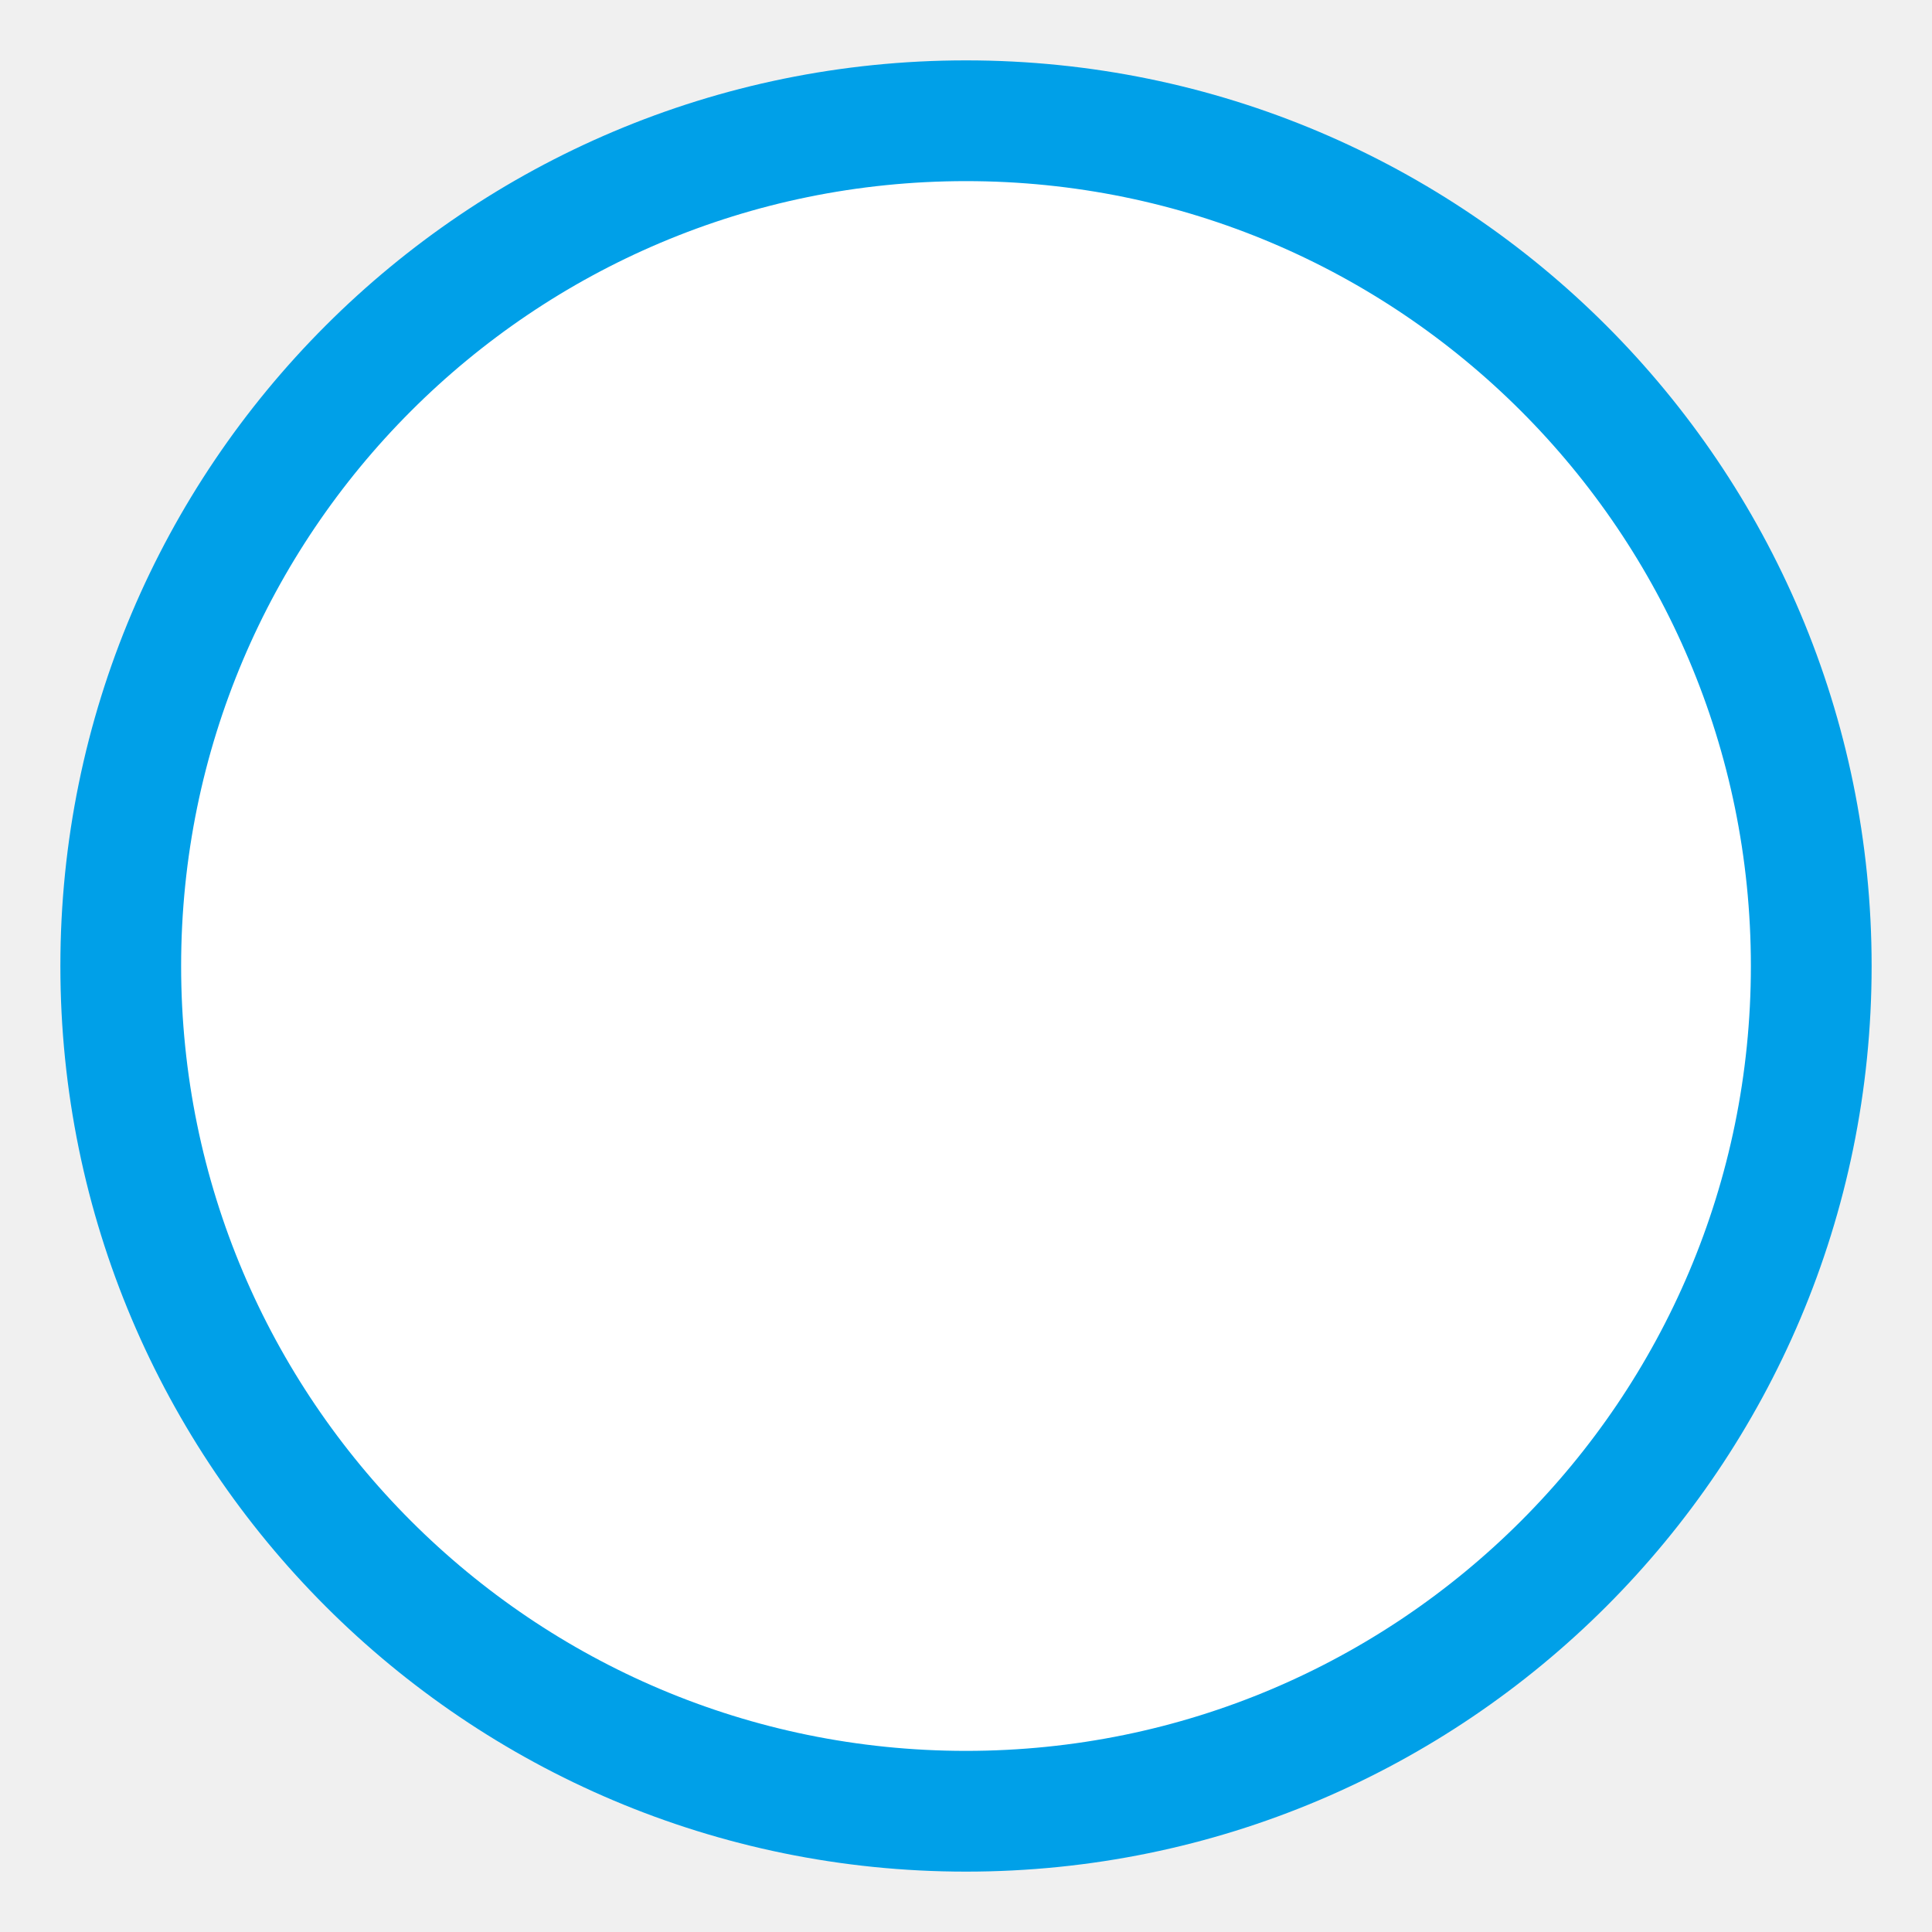
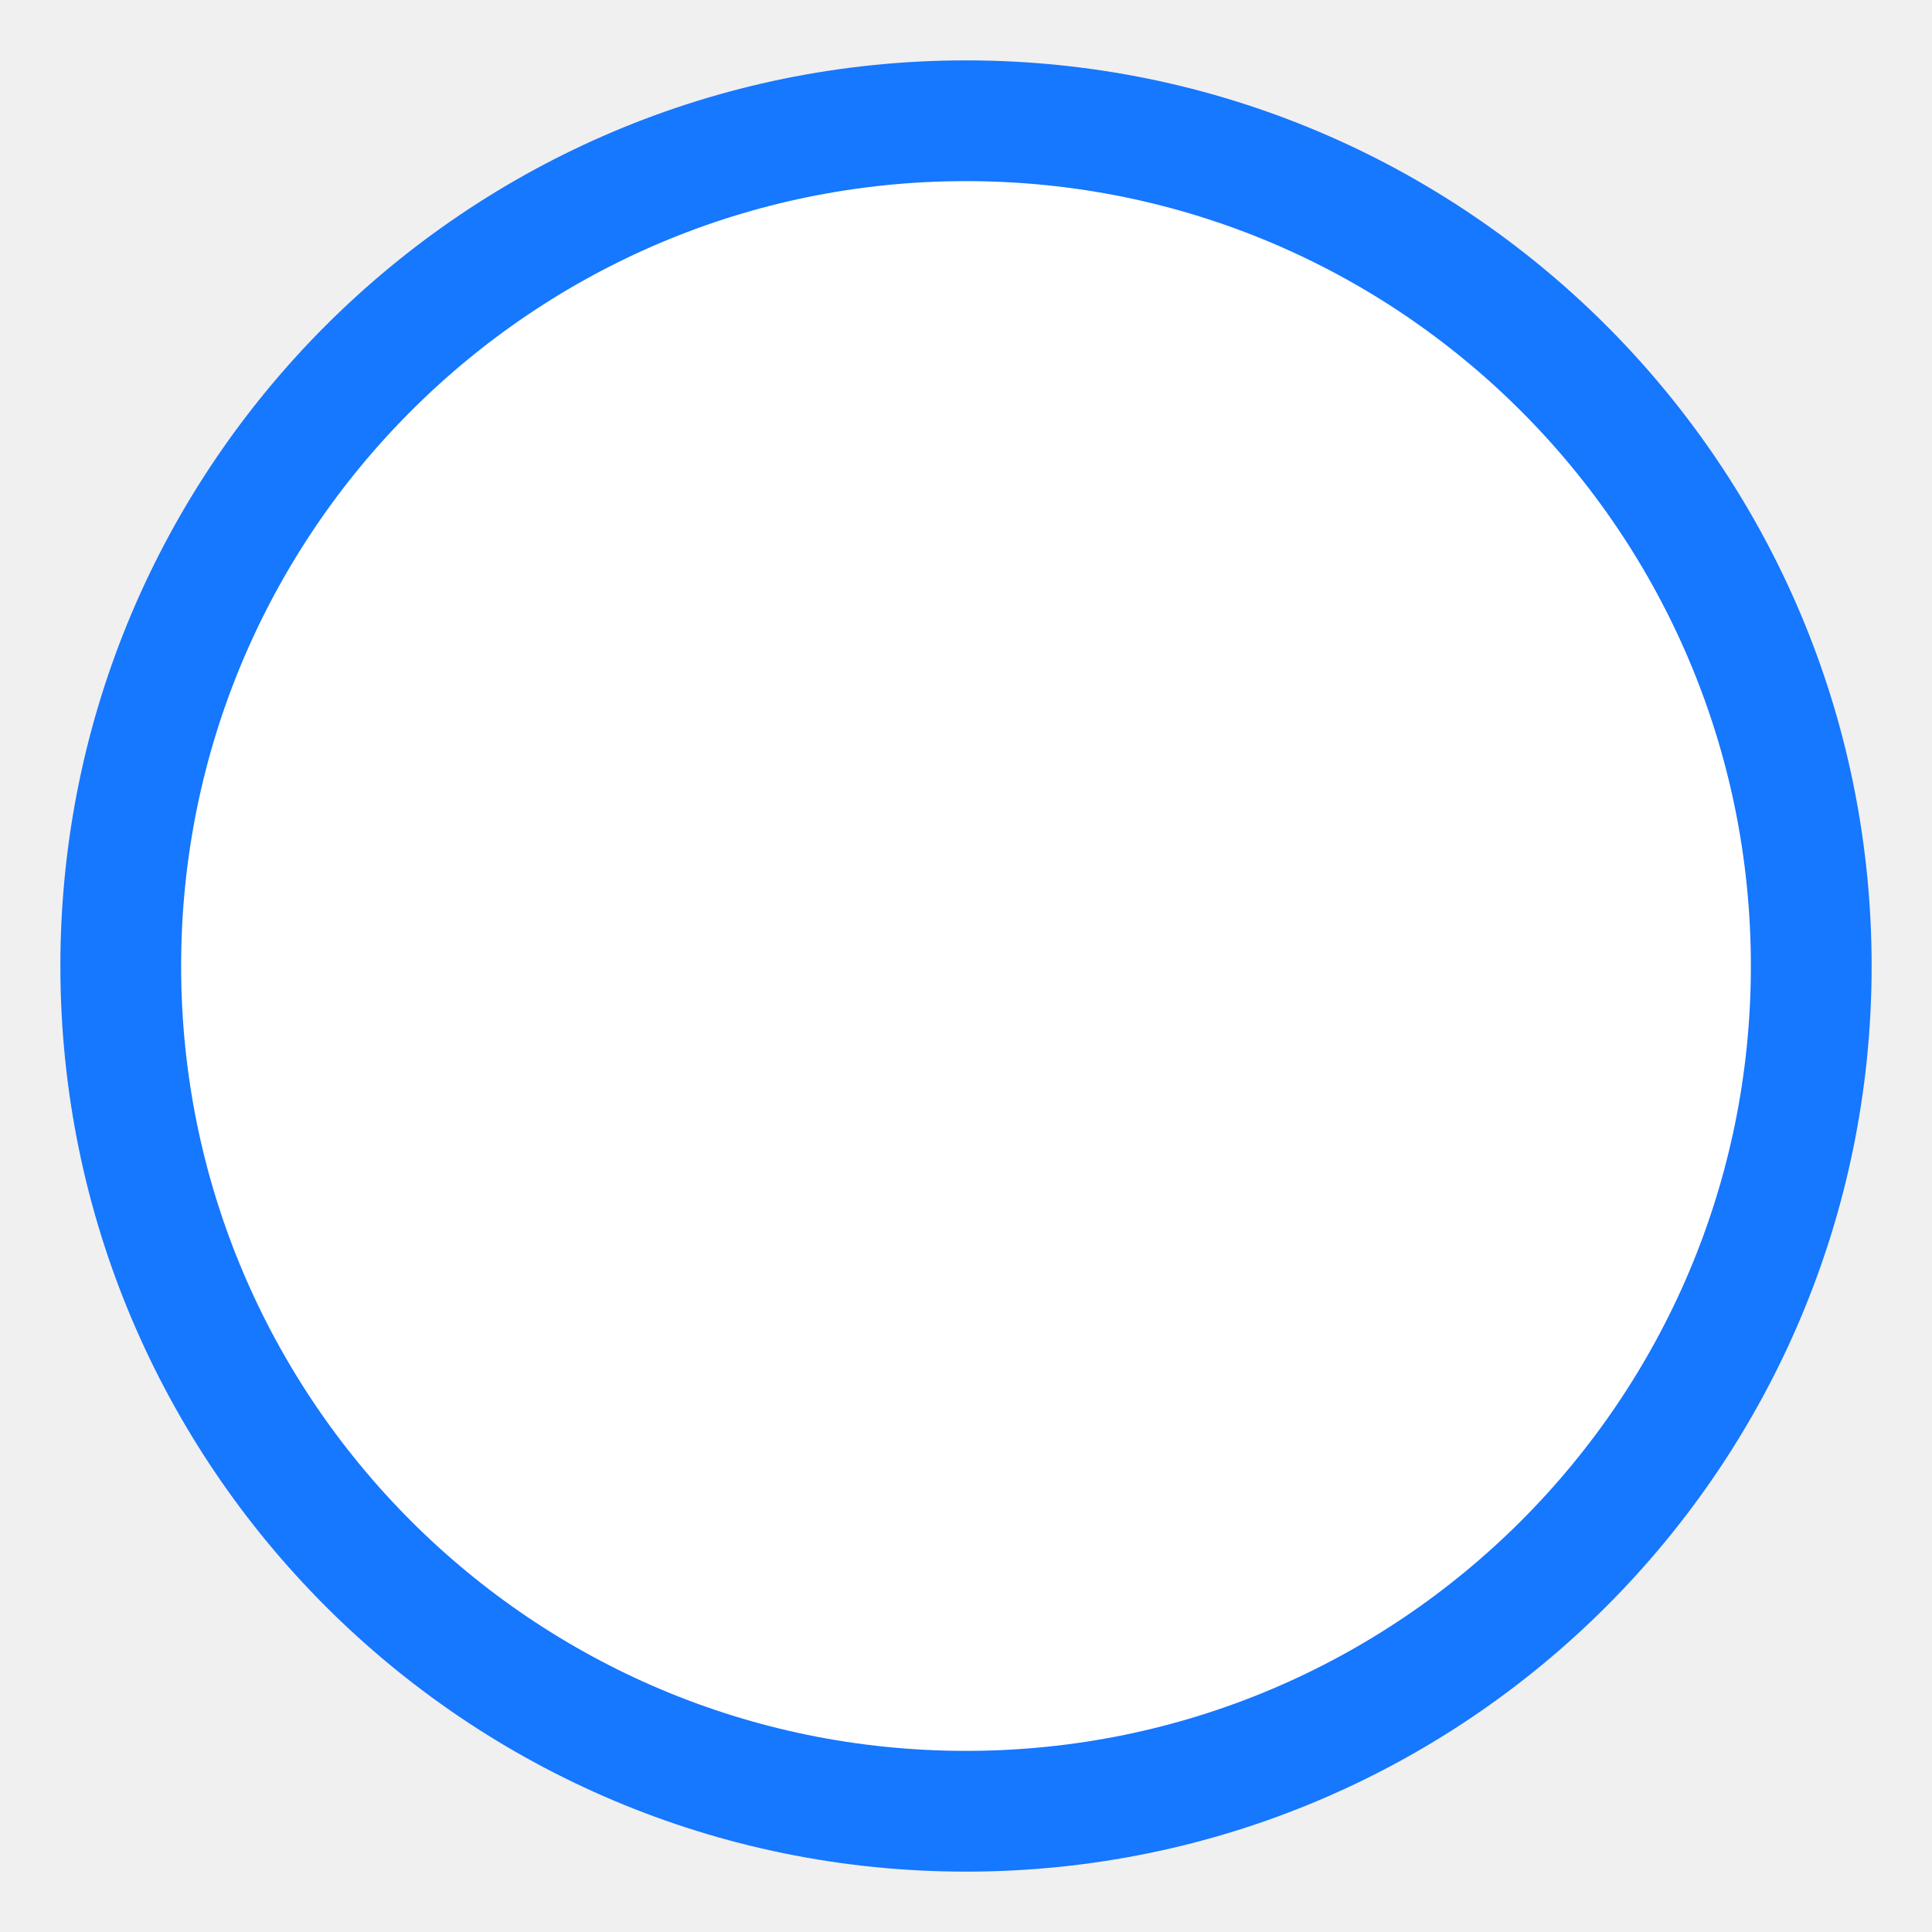
<svg xmlns="http://www.w3.org/2000/svg" width="16" height="16">
-   <circle cx="8" cy="8" r="7" fill="white" stroke="#00a0e8" stroke-width="1" />
+   <circle cx="8" cy="8" r="7" fill="white" stroke="#1677FF" stroke-width="1" />
</svg>
